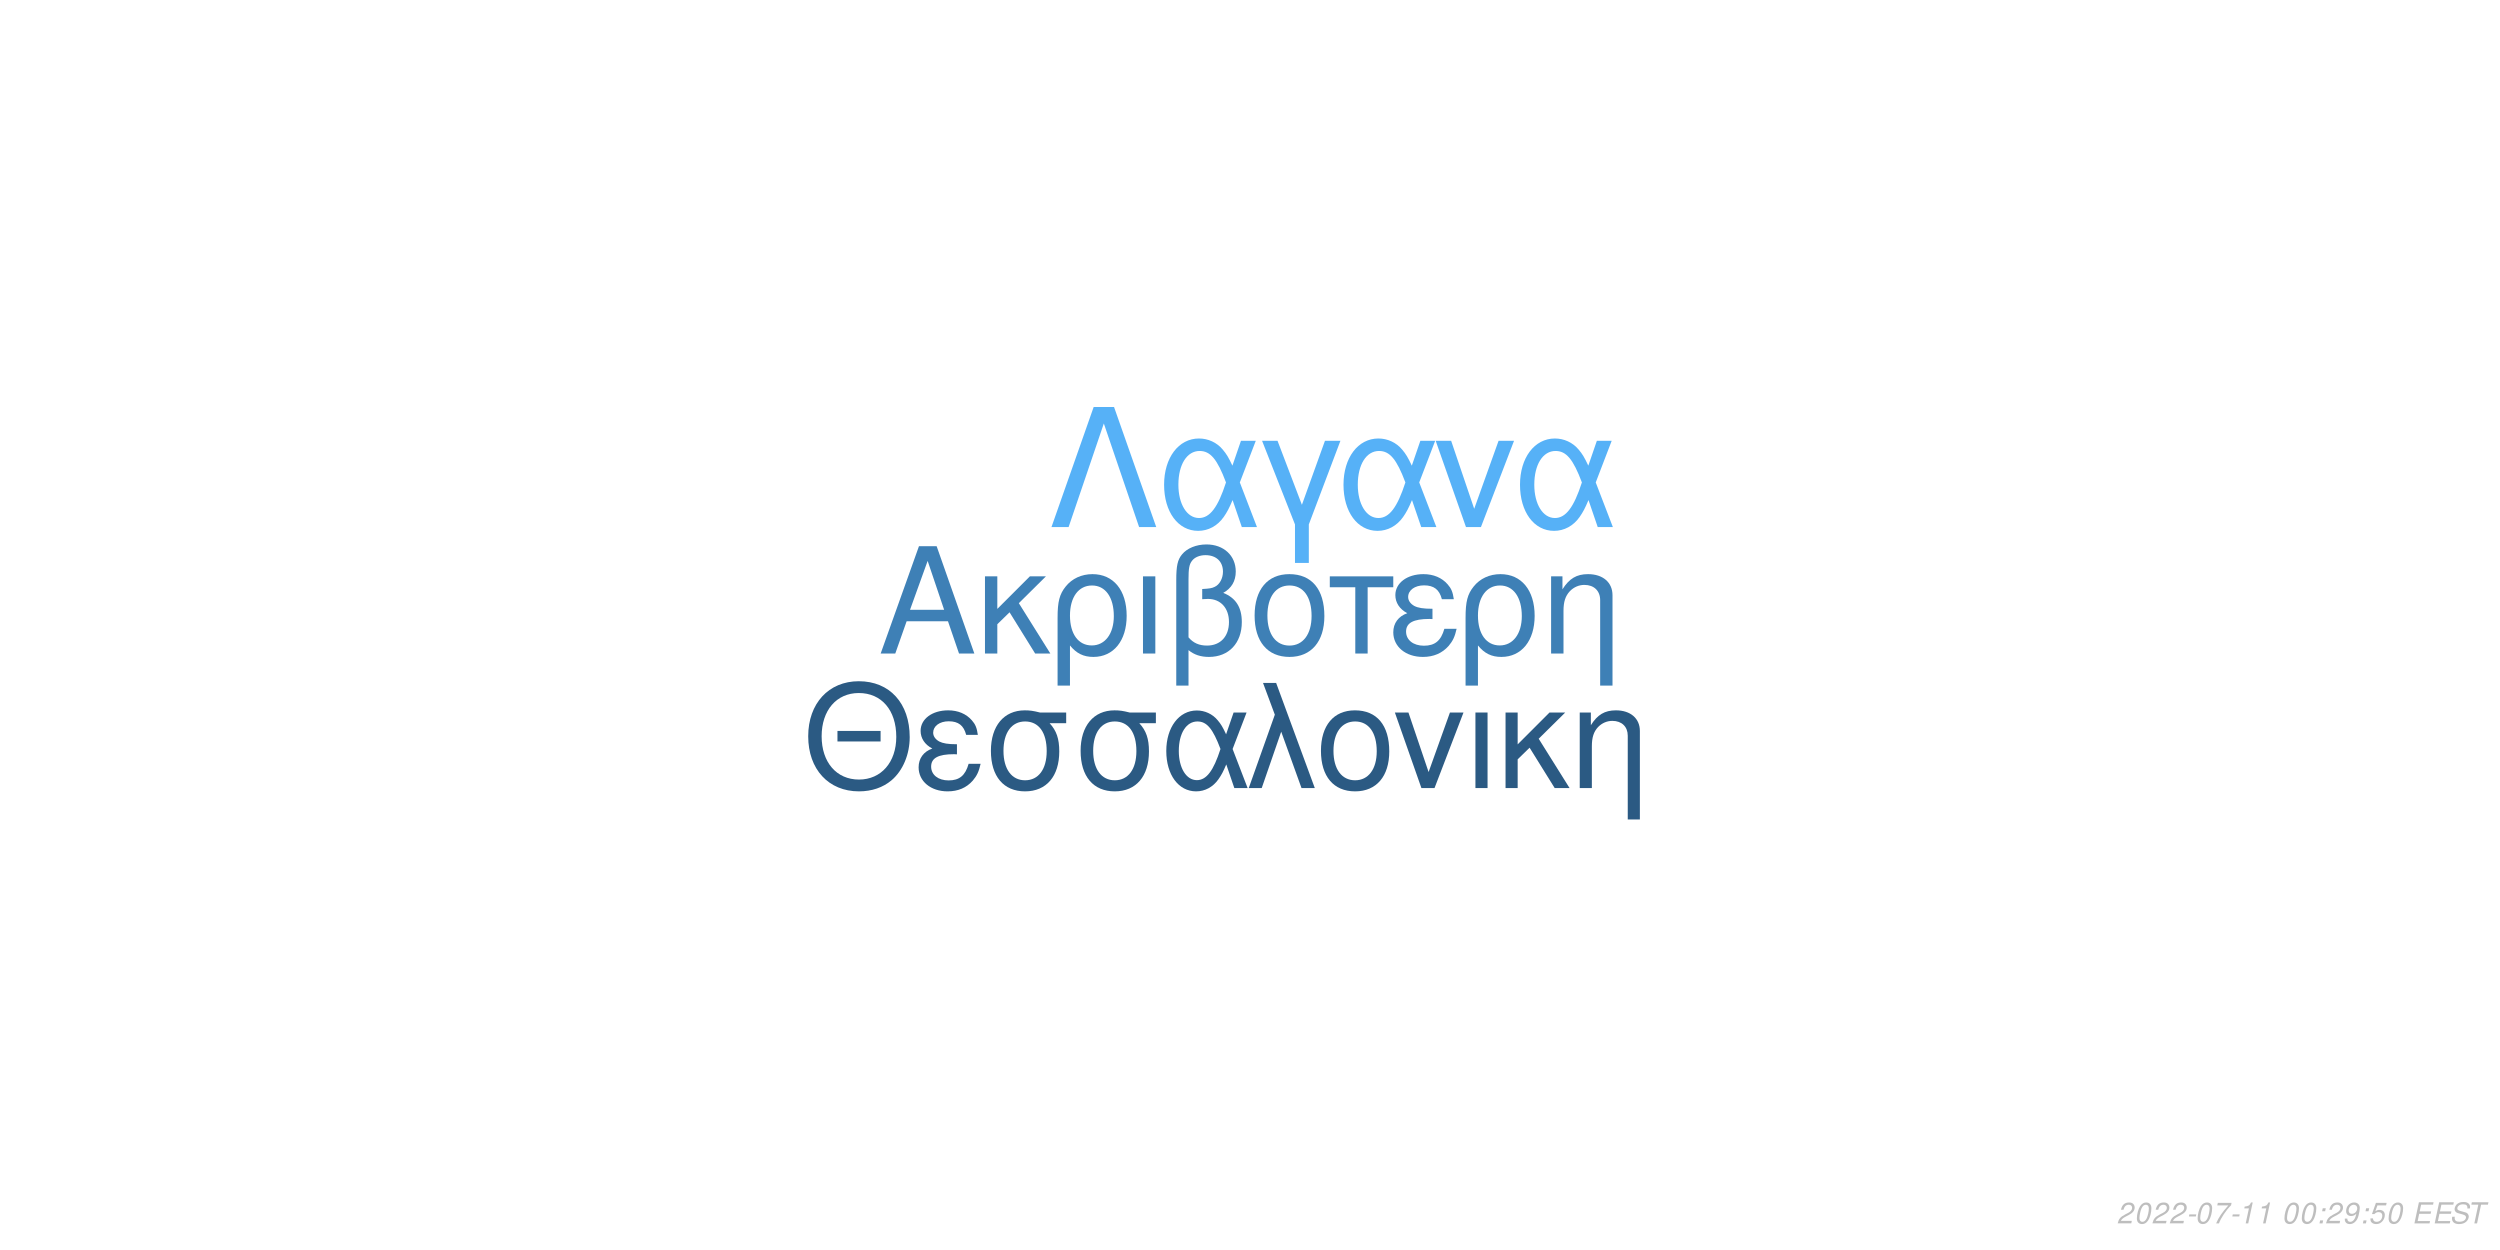
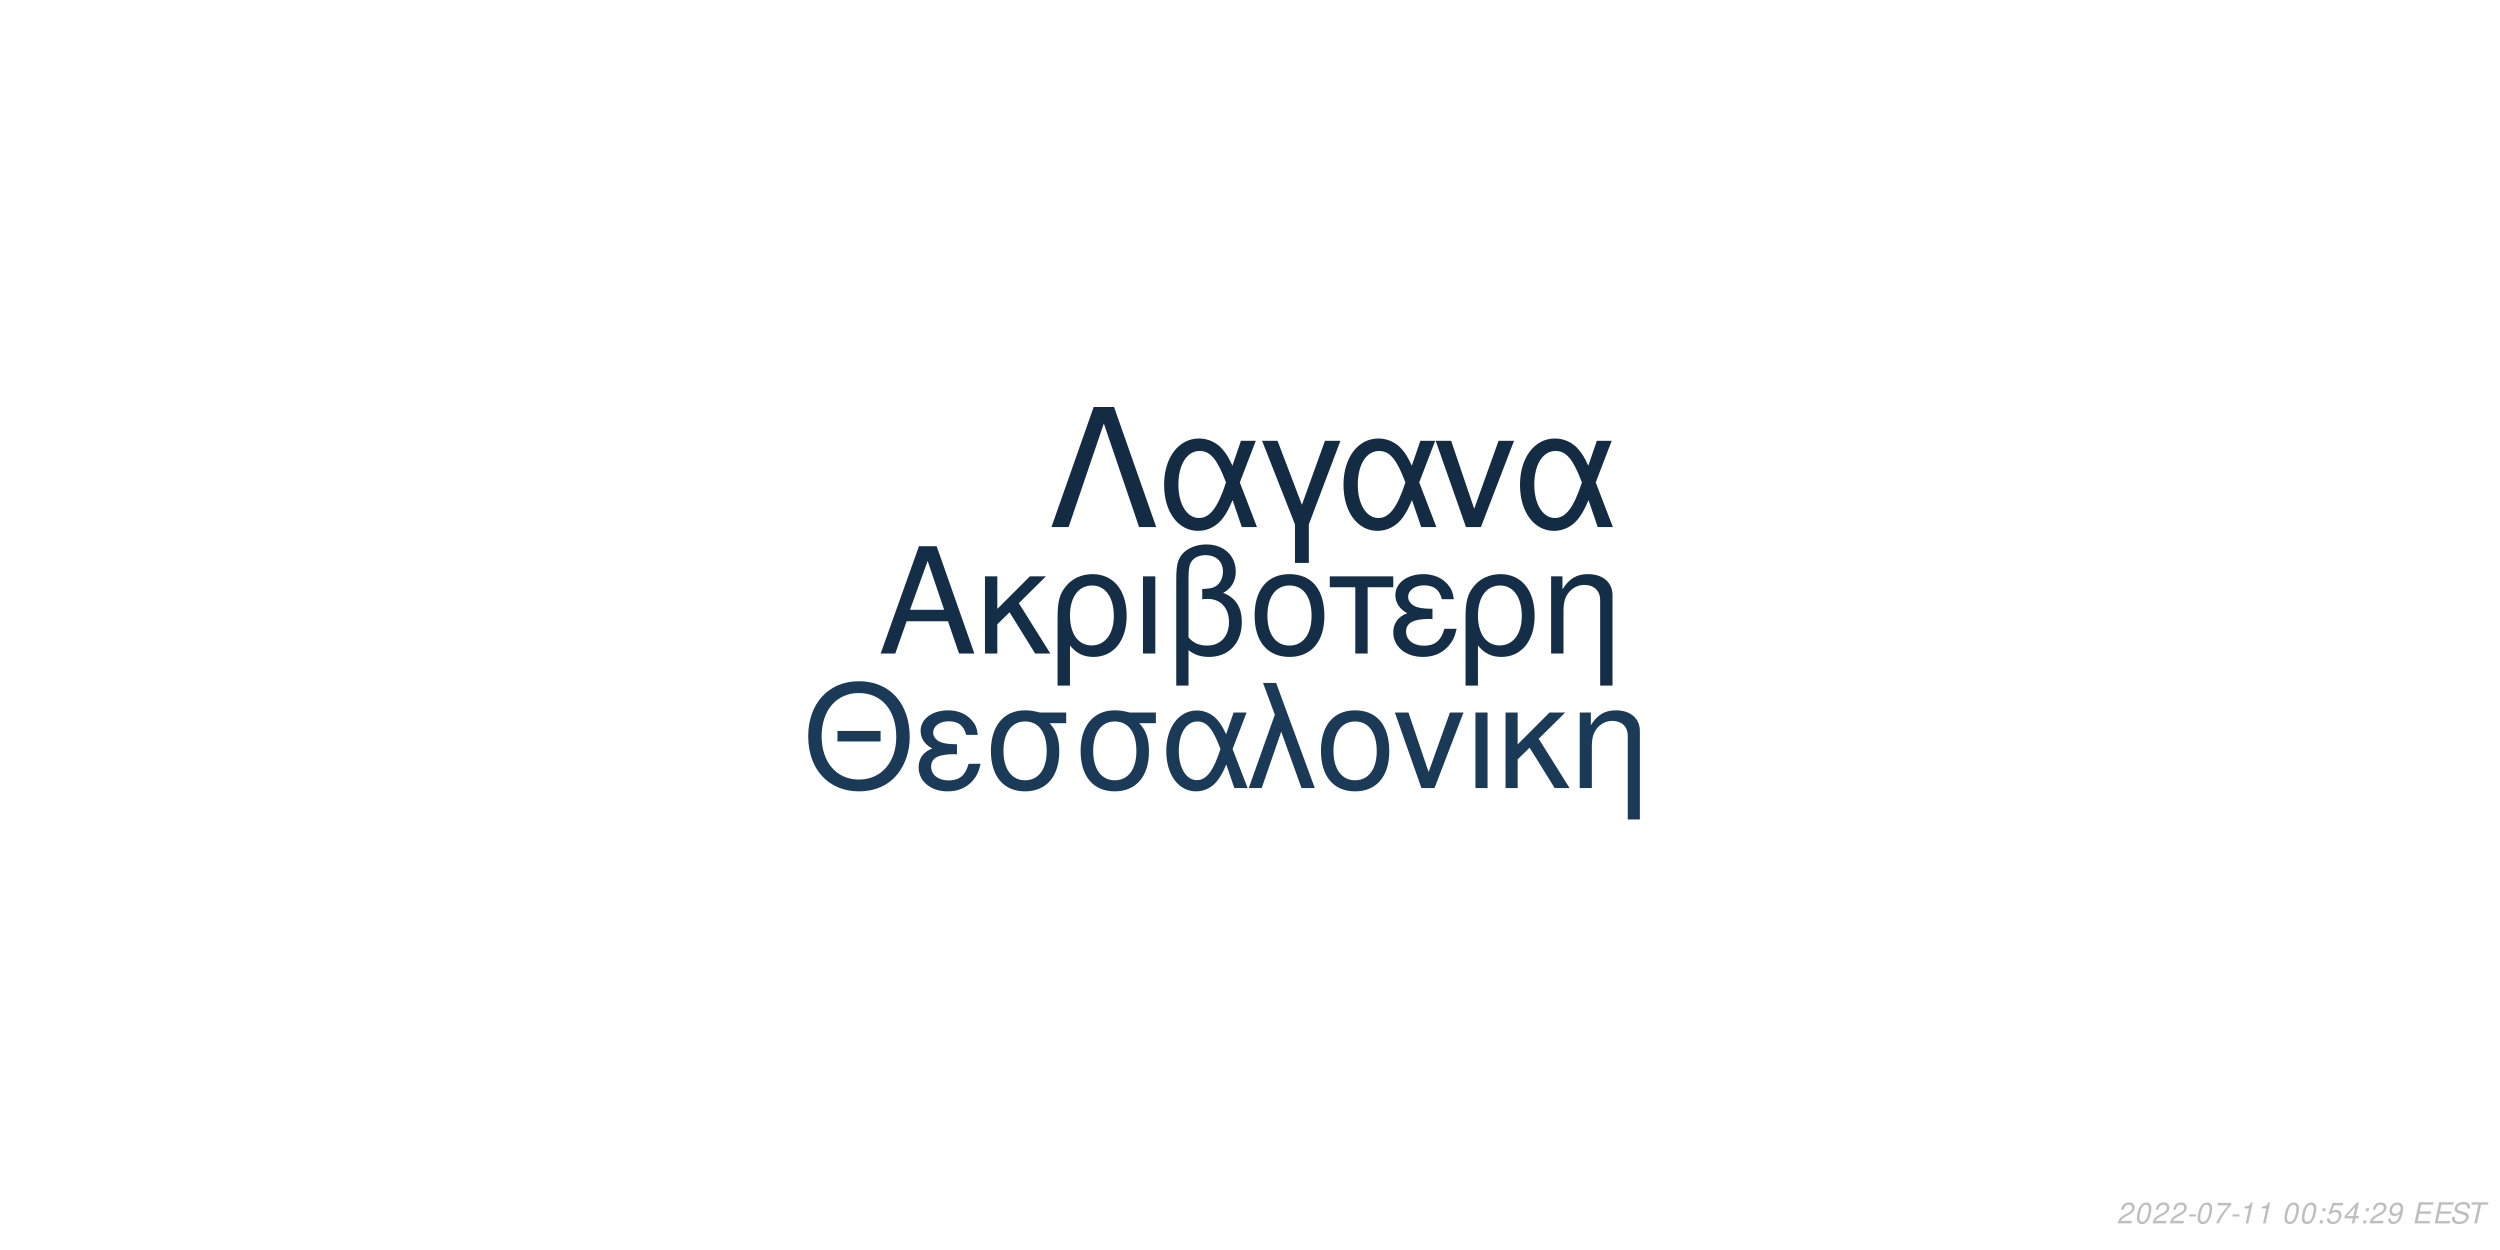
<svg xmlns="http://www.w3.org/2000/svg" xmlns:xlink="http://www.w3.org/1999/xlink" width="864pt" height="432pt" viewBox="0 0 864 432" version="1.1">
  <defs>
    <g>
      <symbol overflow="visible" id="glyph0-0">
        <path style="stroke:none;" d="" />
      </symbol>
      <symbol overflow="visible" id="glyph0-1">
        <path style="stroke:none;" d="M 24.125 -11.141 L 27.938 0 L 33.234 0 L 20.203 -37.094 L 14.094 -37.094 L 0.859 0 L 5.906 0 L 9.828 -11.141 Z M 22.797 -15.109 L 11 -15.109 L 17.094 -32.016 Z M 22.797 -15.109 " />
      </symbol>
      <symbol overflow="visible" id="glyph0-2">
        <path style="stroke:none;" d="M 7.172 -15.422 L 7.172 -26.672 L 2.906 -26.672 L 2.906 0 L 7.172 0 L 7.172 -10.125 L 11.406 -14.25 L 20.25 0 L 25.5 0 L 14.609 -17.406 L 23.969 -26.672 L 18.422 -26.672 Z M 7.172 -15.422 " />
      </symbol>
      <symbol overflow="visible" id="glyph0-3">
        <path style="stroke:none;" d="M 3 11.094 L 7.281 11.094 L 7.281 -2.797 C 9.516 -0.047 11.953 1.172 15.375 1.172 C 22.344 1.172 26.875 -4.422 26.875 -13.031 C 26.875 -21.891 22.297 -27.438 15.062 -27.438 C 11.297 -27.438 7.984 -25.906 5.797 -23.156 C 3.672 -20.516 3 -17.969 3 -12.359 Z M 14.906 -23.516 C 19.547 -23.516 22.438 -19.438 22.438 -12.922 C 22.438 -6.812 19.391 -2.797 14.812 -2.797 C 10.172 -2.797 7.281 -6.766 7.281 -13.125 C 7.281 -19.484 10.234 -23.516 14.906 -23.516 Z M 14.906 -23.516 " />
      </symbol>
      <symbol overflow="visible" id="glyph0-4">
        <path style="stroke:none;" d="M 3.516 0 L 7.781 0 L 7.781 -26.672 L 3.516 -26.672 Z M 3.516 0 " />
      </symbol>
      <symbol overflow="visible" id="glyph0-5">
        <path style="stroke:none;" d="M 4.016 11.094 L 8.25 11.094 L 8.25 -1.172 C 10.172 0.406 12.422 1.172 15.312 1.172 C 22.188 1.172 26.672 -3.609 26.672 -10.891 C 26.672 -15.984 24.578 -19.234 20.25 -20.969 C 23.109 -22.547 24.578 -25.031 24.578 -28.344 C 24.578 -33.844 20.406 -37.703 14.453 -37.703 C 10.938 -37.703 7.734 -36.391 6 -34.25 C 4.484 -32.422 4.016 -30.328 4.016 -25.391 Z M 8.25 -25.656 C 8.25 -29.359 8.5 -30.844 9.469 -32.062 C 10.375 -33.281 12.156 -34 14.094 -34 C 17.812 -34 20.156 -31.812 20.156 -28.297 C 20.156 -25.953 18.984 -23.812 17.297 -23.047 C 16.281 -22.547 15.469 -22.438 12.984 -22.297 L 12.984 -18.781 C 13.734 -18.828 14.344 -18.875 14.969 -18.875 C 19.344 -18.875 22.234 -15.719 22.234 -10.891 C 22.234 -5.906 19.281 -2.75 14.656 -2.75 C 11.953 -2.75 9.922 -3.609 8.25 -5.594 Z M 8.25 -25.656 " />
      </symbol>
      <symbol overflow="visible" id="glyph0-6">
        <path style="stroke:none;" d="M 14.094 -27.438 C 6.562 -27.438 2.094 -22.094 2.094 -13.125 C 2.094 -4.125 6.562 1.172 14.141 1.172 C 21.672 1.172 26.203 -4.172 26.203 -12.922 C 26.203 -22.188 21.828 -27.438 14.094 -27.438 Z M 14.141 -23.516 C 18.938 -23.516 21.781 -19.594 21.781 -12.984 C 21.781 -6.672 18.828 -2.75 14.141 -2.75 C 9.422 -2.75 6.516 -6.672 6.516 -13.125 C 6.516 -19.594 9.422 -23.516 14.141 -23.516 Z M 14.141 -23.516 " />
      </symbol>
      <symbol overflow="visible" id="glyph0-7">
        <path style="stroke:none;" d="M 7.891 0 L 12.156 0 L 12.156 -22.906 L 21.016 -22.906 L 21.016 -26.672 L -0.922 -26.672 L -0.922 -22.906 L 7.891 -22.906 Z M 7.891 0 " />
      </symbol>
      <symbol overflow="visible" id="glyph0-8">
        <path style="stroke:none;" d="M 14.562 -15.469 C 11.344 -15.469 9.562 -15.781 8.297 -16.438 C 6.922 -17.203 6.156 -18.328 6.156 -19.547 C 6.156 -21.891 8.453 -23.562 11.656 -23.562 C 15.062 -23.562 16.953 -22.094 17.812 -18.781 L 21.938 -18.781 C 21.578 -21.266 21.062 -22.5 19.797 -23.922 C 17.812 -26.203 14.906 -27.438 11.453 -27.438 C 5.797 -27.438 1.734 -24.375 1.734 -20.203 C 1.734 -17.609 3.156 -15.375 5.859 -13.938 C 2.797 -12.875 1.016 -10.484 1.016 -7.328 C 1.016 -2.391 5.297 1.172 11.25 1.172 C 14.969 1.172 17.906 -0.109 20.156 -2.641 C 21.578 -4.328 22.297 -5.797 22.906 -8.547 L 18.672 -8.547 C 17.5 -4.422 15.422 -2.703 11.609 -2.703 C 7.938 -2.703 5.438 -4.688 5.438 -7.578 C 5.438 -10.578 7.938 -11.953 13.484 -11.953 C 13.641 -11.953 14.094 -11.953 14.562 -11.906 Z M 14.562 -15.469 " />
      </symbol>
      <symbol overflow="visible" id="glyph0-9">
        <path style="stroke:none;" d="M 3.562 -26.672 L 3.562 0 L 7.844 0 L 7.844 -14.703 C 7.844 -17.906 8.5 -19.891 10.031 -21.531 C 11.406 -22.953 13.188 -23.719 15.062 -23.719 C 18.375 -23.719 20.516 -21.672 20.516 -18.469 L 20.516 11.094 L 24.781 11.094 L 24.781 -20.156 C 24.781 -24.578 21.469 -27.438 16.328 -27.438 C 12.359 -27.438 9.828 -25.906 7.484 -22.188 L 7.484 -26.672 Z M 3.562 -26.672 " />
      </symbol>
      <symbol overflow="visible" id="glyph1-0">
        <path style="stroke:none;" d="" />
      </symbol>
      <symbol overflow="visible" id="glyph1-1">
        <path style="stroke:none;" d="M 26.859 -19.734 L 11.953 -19.734 L 11.953 -16.094 L 26.859 -16.094 Z M 19.328 -36.922 C 8.922 -36.922 1.844 -29.25 1.844 -17.891 C 1.844 -6.484 8.875 1.141 19.391 1.141 C 23.812 1.141 27.703 -0.203 30.641 -2.688 C 34.578 -6.031 36.922 -11.656 36.922 -17.594 C 36.922 -29.297 30 -36.922 19.328 -36.922 Z M 19.328 -32.844 C 27.203 -32.844 32.281 -26.906 32.281 -17.688 C 32.281 -8.922 27.062 -2.938 19.391 -2.938 C 11.609 -2.938 6.484 -8.922 6.484 -17.891 C 6.484 -26.859 11.609 -32.844 19.328 -32.844 Z M 19.328 -32.844 " />
      </symbol>
      <symbol overflow="visible" id="glyph1-2">
        <path style="stroke:none;" d="M 14.25 -15.141 C 11.109 -15.141 9.375 -15.453 8.125 -16.094 C 6.781 -16.844 6.031 -17.938 6.031 -19.141 C 6.031 -21.422 8.266 -23.078 11.406 -23.078 C 14.75 -23.078 16.594 -21.625 17.438 -18.391 L 21.469 -18.391 C 21.125 -20.828 20.625 -22.031 19.391 -23.422 C 17.438 -25.656 14.594 -26.859 11.219 -26.859 C 5.688 -26.859 1.688 -23.875 1.688 -19.781 C 1.688 -17.234 3.094 -15.047 5.734 -13.656 C 2.734 -12.609 1 -10.266 1 -7.172 C 1 -2.344 5.188 1.141 11.016 1.141 C 14.656 1.141 17.547 -0.094 19.734 -2.594 C 21.125 -4.234 21.828 -5.688 22.422 -8.375 L 18.281 -8.375 C 17.141 -4.328 15.094 -2.641 11.359 -2.641 C 7.766 -2.641 5.328 -4.578 5.328 -7.422 C 5.328 -10.359 7.766 -11.703 13.203 -11.703 C 13.359 -11.703 13.797 -11.703 14.25 -11.656 Z M 14.25 -15.141 " />
      </symbol>
      <symbol overflow="visible" id="glyph1-3">
        <path style="stroke:none;" d="M 29 -26.109 L 19.938 -26.109 C 17.594 -26.703 16.438 -26.859 14.703 -26.859 C 7.469 -26.859 2.984 -21.469 2.984 -12.859 C 2.984 -4.031 7.375 1.141 14.797 1.141 C 22.172 1.141 26.609 -4.078 26.609 -12.656 C 26.609 -17.047 25.656 -19.828 23.266 -22.422 L 29 -22.422 Z M 14.797 -23.016 C 19.531 -23.016 22.266 -19.234 22.266 -12.75 C 22.266 -6.531 19.438 -2.688 14.797 -2.688 C 10.172 -2.688 7.328 -6.531 7.328 -12.859 C 7.328 -19.188 10.172 -23.016 14.797 -23.016 Z M 14.797 -23.016 " />
      </symbol>
      <symbol overflow="visible" id="glyph1-4">
        <path style="stroke:none;" d="M 29.344 -26.109 L 24.859 -26.109 L 22.266 -18.578 C 21.125 -21.031 20.484 -22.125 19.328 -23.469 C 17.547 -25.609 14.906 -26.812 12.156 -26.812 C 5.984 -26.812 1.594 -20.984 1.594 -12.812 C 1.594 -4.578 5.828 1.141 11.906 1.141 C 14.953 1.141 17.734 -0.344 19.625 -3.047 C 20.672 -4.531 21.281 -5.688 22.328 -8.172 L 25.109 0 L 29.703 0 L 24.516 -13.5 Z M 20.328 -13.5 C 17.891 -5.922 15.453 -2.734 12.156 -2.734 C 8.516 -2.734 5.922 -6.922 5.922 -12.812 C 5.922 -18.938 8.516 -23.016 12.359 -23.016 C 15.594 -23.016 17.688 -20.531 20.328 -13.5 Z M 20.328 -13.5 " />
      </symbol>
      <symbol overflow="visible" id="glyph1-5">
        <path style="stroke:none;" d="M 1.094 0 L 5.578 0 L 12.312 -19.484 L 19.328 0 L 23.922 0 L 10.562 -36.328 L 6.031 -36.328 L 10.109 -25.359 Z M 1.094 0 " />
      </symbol>
      <symbol overflow="visible" id="glyph1-6">
        <path style="stroke:none;" d="M 13.797 -26.859 C 6.422 -26.859 2.047 -21.625 2.047 -12.859 C 2.047 -4.031 6.422 1.141 13.859 1.141 C 21.234 1.141 25.656 -4.078 25.656 -12.656 C 25.656 -21.719 21.375 -26.859 13.797 -26.859 Z M 13.859 -23.016 C 18.531 -23.016 21.328 -19.188 21.328 -12.703 C 21.328 -6.531 18.438 -2.688 13.859 -2.688 C 9.219 -2.688 6.375 -6.531 6.375 -12.859 C 6.375 -19.188 9.219 -23.016 13.859 -23.016 Z M 13.859 -23.016 " />
      </symbol>
      <symbol overflow="visible" id="glyph1-7">
        <path style="stroke:none;" d="M 14.297 0 L 24.312 -26.109 L 19.625 -26.109 L 12.25 -5.531 L 5.281 -26.109 L 0.594 -26.109 L 9.766 0 Z M 14.297 0 " />
      </symbol>
      <symbol overflow="visible" id="glyph1-8">
        <path style="stroke:none;" d="M 3.438 0 L 7.625 0 L 7.625 -26.109 L 3.438 -26.109 Z M 3.438 0 " />
      </symbol>
      <symbol overflow="visible" id="glyph1-9">
        <path style="stroke:none;" d="M 7.031 -15.094 L 7.031 -26.109 L 2.844 -26.109 L 2.844 0 L 7.031 0 L 7.031 -9.922 L 11.156 -13.953 L 19.828 0 L 24.969 0 L 14.297 -17.047 L 23.469 -26.109 L 18.031 -26.109 Z M 7.031 -15.094 " />
      </symbol>
      <symbol overflow="visible" id="glyph1-10">
        <path style="stroke:none;" d="M 3.484 -26.109 L 3.484 0 L 7.672 0 L 7.672 -14.406 C 7.672 -17.547 8.328 -19.484 9.812 -21.078 C 11.156 -22.469 12.906 -23.219 14.75 -23.219 C 17.984 -23.219 20.078 -21.234 20.078 -18.094 L 20.078 10.859 L 24.266 10.859 L 24.266 -19.734 C 24.266 -24.062 21.031 -26.859 16 -26.859 C 12.109 -26.859 9.609 -25.359 7.328 -21.719 L 7.328 -26.109 Z M 3.484 -26.109 " />
      </symbol>
      <symbol overflow="visible" id="glyph2-0">
        <path style="stroke:none;" d="" />
      </symbol>
      <symbol overflow="visible" id="glyph2-1">
        <path style="stroke:none;" d="M 22.531 -41.484 L 15.484 -41.484 L 0.906 0 L 6.828 0 L 19 -35.797 L 31.188 0 L 37.109 0 Z M 22.531 -41.484 " />
      </symbol>
      <symbol overflow="visible" id="glyph2-2">
        <path style="stroke:none;" d="M 33.516 -29.812 L 28.391 -29.812 L 25.438 -21.219 C 24.125 -24.016 23.391 -25.266 22.078 -26.797 C 20.031 -29.25 17.016 -30.609 13.891 -30.609 C 6.828 -30.609 1.828 -23.953 1.828 -14.625 C 1.828 -5.234 6.656 1.312 13.594 1.312 C 17.078 1.312 20.266 -0.391 22.422 -3.469 C 23.609 -5.172 24.297 -6.484 25.5 -9.328 L 28.688 0 L 33.922 0 L 28 -15.422 Z M 23.219 -15.422 C 20.422 -6.766 17.641 -3.125 13.891 -3.125 C 9.734 -3.125 6.766 -7.906 6.766 -14.625 C 6.766 -21.625 9.734 -26.297 14.109 -26.297 C 17.812 -26.297 20.203 -23.453 23.219 -15.422 Z M 23.219 -15.422 " />
      </symbol>
      <symbol overflow="visible" id="glyph2-3">
        <path style="stroke:none;" d="M 12.062 12.406 L 16.844 12.406 L 16.844 -0.906 L 27.766 -29.812 L 22.422 -29.812 L 14.453 -7.688 L 6.031 -29.812 L 0.688 -29.812 L 12.062 -0.906 Z M 12.062 12.406 " />
      </symbol>
      <symbol overflow="visible" id="glyph2-4">
        <path style="stroke:none;" d="M 16.328 0 L 27.766 -29.812 L 22.422 -29.812 L 14 -6.312 L 6.031 -29.812 L 0.688 -29.812 L 11.156 0 Z M 16.328 0 " />
      </symbol>
      <symbol overflow="visible" id="glyph3-0">
        <path style="stroke:none;" d="" />
      </symbol>
      <symbol overflow="visible" id="glyph3-1">
        <path style="stroke:none;" d="M 5.234 -0.875 L 1.469 -0.875 C 1.641 -1.375 2.203 -1.891 3.109 -2.344 L 4.234 -2.938 C 5.562 -3.625 6.219 -4.469 6.219 -5.484 C 6.219 -5.938 6.062 -6.359 5.797 -6.656 C 5.469 -7.047 4.984 -7.234 4.312 -7.234 C 2.766 -7.234 1.891 -6.453 1.484 -4.734 L 2.375 -4.734 C 2.484 -5.188 2.609 -5.484 2.797 -5.75 C 3.094 -6.203 3.609 -6.453 4.188 -6.453 C 4.891 -6.453 5.344 -6.031 5.344 -5.375 C 5.344 -4.703 4.859 -4.094 4.016 -3.656 L 2.984 -3.125 C 1.234 -2.188 0.797 -1.656 0.344 -0.016 L 5.047 -0.016 Z M 5.234 -0.875 " />
      </symbol>
      <symbol overflow="visible" id="glyph3-2">
        <path style="stroke:none;" d="M 4.203 -7.234 C 3.375 -7.234 2.688 -6.812 2.125 -5.984 C 1.484 -5.047 0.984 -3.188 0.984 -1.734 C 0.984 -1.109 1.172 -0.562 1.484 -0.266 C 1.797 0.047 2.281 0.234 2.766 0.234 C 3.625 0.234 4.281 -0.156 4.859 -1.016 C 5.516 -1.953 6 -3.797 6 -5.266 C 6 -6.5 5.328 -7.234 4.203 -7.234 Z M 4.094 -6.453 C 4.734 -6.453 5.125 -5.984 5.125 -5.156 C 5.125 -4.203 4.781 -2.625 4.406 -1.812 C 3.984 -0.938 3.516 -0.547 2.875 -0.547 C 2.25 -0.547 1.875 -1.031 1.875 -1.828 C 1.875 -2.797 2.203 -4.344 2.594 -5.203 C 2.984 -6.047 3.453 -6.453 4.094 -6.453 Z M 4.094 -6.453 " />
      </symbol>
      <symbol overflow="visible" id="glyph3-3">
        <path style="stroke:none;" d="M 3.516 -3.125 L 1.125 -3.125 L 0.969 -2.406 L 3.359 -2.406 Z M 3.516 -3.125 " />
      </symbol>
      <symbol overflow="visible" id="glyph3-4">
        <path style="stroke:none;" d="M 6.703 -7.094 L 1.953 -7.094 L 1.766 -6.219 L 5.594 -6.219 C 3.344 -3.688 2.266 -2.109 1.375 0 L 2.344 0 C 3.031 -1.906 4.828 -4.594 6.547 -6.281 Z M 6.703 -7.094 " />
      </symbol>
      <symbol overflow="visible" id="glyph3-5">
        <path style="stroke:none;" d="M 3.703 -5.188 L 2.594 0 L 3.469 0 L 5.016 -7.234 L 4.438 -7.234 C 3.906 -6.156 3.688 -6.016 2.234 -5.812 L 2.109 -5.188 Z M 3.703 -5.188 " />
      </symbol>
      <symbol overflow="visible" id="glyph3-6">
        <path style="stroke:none;" d="" />
      </symbol>
      <symbol overflow="visible" id="glyph3-7">
        <path style="stroke:none;" d="M 2.359 -1.031 L 1.312 -1.031 L 1.094 0 L 2.141 0 Z M 3.266 -5.234 L 2.219 -5.234 L 2 -4.203 L 3.047 -4.203 Z M 3.266 -5.234 " />
      </symbol>
      <symbol overflow="visible" id="glyph3-8">
+         <path style="stroke:none;" d="M 6.297 -7.094 L 2.594 -7.094 L 1.234 -3.234 L 2.047 -3.234 C 2.656 -3.766 2.938 -3.906 3.531 -3.906 C 4.328 -3.906 4.797 -3.453 4.797 -2.688 C 4.797 -1.438 3.969 -0.547 2.828 -0.547 C 2.031 -0.547 1.609 -0.938 1.578 -1.734 L 0.703 -1.734 L 0.703 -1.516 C 0.703 -0.938 0.844 -0.547 1.188 -0.266 C 1.562 0.062 2.078 0.234 2.703 0.234 C 3.656 0.234 4.391 -0.156 4.984 -0.922 C 5.422 -1.5 5.672 -2.234 5.672 -2.953 C 5.672 -4 4.938 -4.672 3.812 -4.672 C 3.328 -4.672 2.906 -4.547 2.406 -4.234 L 3.109 -6.219 L 6.109 -6.219 Z M 6.297 -7.094 " />
+       </symbol>
+       <symbol overflow="visible" id="glyph3-9">
+         <path style="stroke:none;" d="M 3.625 -1.75 L 3.266 0 L 4.141 0 L 4.516 -1.75 L 5.562 -1.75 L 5.734 -2.531 L 4.688 -2.531 L 5.688 -7.234 L 5.016 -7.234 L 0.844 -2.672 L 0.641 -1.75 Z M 3.797 -2.531 L 1.594 -2.531 L 4.469 -5.703 Z M 3.797 -2.531 " />
+       </symbol>
+       <symbol overflow="visible" id="glyph3-10">
        <path style="stroke:none;" d="M 0.844 -1.656 C 0.844 -1.547 0.844 -1.438 0.844 -1.375 C 0.844 -0.406 1.531 0.234 2.578 0.234 C 3.203 0.234 3.766 0.016 4.297 -0.438 C 4.938 -1 5.312 -1.656 5.594 -2.719 C 5.844 -3.672 6.016 -4.766 6.016 -5.375 C 6.016 -5.844 5.844 -6.328 5.547 -6.656 C 5.203 -7.031 4.703 -7.234 4.062 -7.234 C 2.516 -7.234 1.297 -5.938 1.297 -4.266 C 1.297 -3.203 1.984 -2.547 3.047 -2.547 C 3.484 -2.547 3.953 -2.672 4.281 -2.891 C 4.406 -2.984 4.547 -3.078 4.828 -3.344 C 4.438 -1.484 3.703 -0.547 2.703 -0.547 C 2.109 -0.547 1.719 -0.938 1.719 -1.547 L 1.719 -1.656 Z M 3.953 -6.453 C 4.625 -6.453 5.141 -5.953 5.141 -5.281 C 5.141 -4.188 4.312 -3.312 3.297 -3.312 C 2.594 -3.312 2.172 -3.734 2.172 -4.453 C 2.172 -5.562 2.984 -6.453 3.953 -6.453 Z M 3.953 -6.453 " />
      </symbol>
-       <symbol overflow="visible" id="glyph3-9">
-         <path style="stroke:none;" d="M 6.297 -7.094 L 2.594 -7.094 L 1.234 -3.234 L 2.047 -3.234 C 2.656 -3.766 2.938 -3.906 3.531 -3.906 C 4.328 -3.906 4.797 -3.453 4.797 -2.688 C 4.797 -1.438 3.969 -0.547 2.828 -0.547 C 2.031 -0.547 1.609 -0.938 1.578 -1.734 L 0.703 -1.734 L 0.703 -1.516 C 0.703 -0.938 0.844 -0.547 1.188 -0.266 C 1.562 0.062 2.078 0.234 2.703 0.234 C 3.656 0.234 4.391 -0.156 4.984 -0.922 C 5.422 -1.5 5.672 -2.234 5.672 -2.953 C 5.672 -4 4.938 -4.672 3.812 -4.672 C 3.328 -4.672 2.906 -4.547 2.406 -4.234 L 3.109 -6.219 L 6.109 -6.219 Z M 6.297 -7.094 " />
-       </symbol>
-       <symbol overflow="visible" id="glyph3-10">
+       <symbol overflow="visible" id="glyph3-11">
        <path style="stroke:none;" d="M 2.547 -3.312 L 6.5 -3.312 L 6.688 -4.141 L 2.719 -4.141 L 3.219 -6.469 L 7.344 -6.469 L 7.516 -7.297 L 2.453 -7.297 L 0.906 0 L 6.125 0 L 6.297 -0.812 L 2.016 -0.812 Z M 2.547 -3.312 " />
      </symbol>
-       <symbol overflow="visible" id="glyph3-11">
+       <symbol overflow="visible" id="glyph3-12">
        <path style="stroke:none;" d="M 7.062 -5.156 C 7.125 -5.438 7.141 -5.562 7.141 -5.703 C 7.141 -6.156 6.938 -6.594 6.594 -6.891 C 6.188 -7.25 5.656 -7.406 4.875 -7.406 C 3.844 -7.406 3.047 -7.125 2.5 -6.562 C 2.094 -6.141 1.781 -5.438 1.781 -4.922 C 1.781 -4.297 2.219 -3.766 2.891 -3.562 L 4.594 -3.094 C 5.406 -2.859 5.734 -2.578 5.734 -2.094 C 5.734 -1.781 5.547 -1.406 5.266 -1.141 C 4.844 -0.766 4.266 -0.578 3.453 -0.578 C 2.328 -0.578 1.812 -0.984 1.812 -1.906 C 1.812 -2.047 1.812 -2.125 1.844 -2.312 L 0.984 -2.312 C 0.906 -2.062 0.891 -1.906 0.891 -1.688 C 0.891 -0.484 1.797 0.234 3.297 0.234 C 4.359 0.234 5.234 -0.062 5.812 -0.609 C 6.344 -1.078 6.688 -1.797 6.688 -2.375 C 6.688 -2.641 6.609 -2.906 6.453 -3.156 C 6.234 -3.5 5.938 -3.703 5.469 -3.828 L 3.75 -4.312 C 2.984 -4.547 2.734 -4.734 2.734 -5.188 C 2.734 -5.547 2.875 -5.844 3.188 -6.109 C 3.547 -6.438 4.031 -6.594 4.703 -6.594 C 5.266 -6.594 5.688 -6.484 5.906 -6.297 C 6.094 -6.125 6.219 -5.797 6.219 -5.516 C 6.219 -5.422 6.203 -5.344 6.188 -5.156 Z M 7.062 -5.156 " />
      </symbol>
-       <symbol overflow="visible" id="glyph3-12">
+       <symbol overflow="visible" id="glyph3-13">
        <path style="stroke:none;" d="M 4.938 -6.469 L 7.312 -6.469 L 7.484 -7.297 L 1.75 -7.297 L 1.578 -6.469 L 3.984 -6.469 L 2.609 0 L 3.547 0 Z M 4.938 -6.469 " />
      </symbol>
    </g>
  </defs>
  <g id="surface1">
    <rect x="0" y="0" width="864" height="432" style="fill:rgb(100%,100%,100%);fill-opacity:1;stroke:none;" />
-     <g style="fill:rgb(24.314%,50.196%,71.373%);fill-opacity:1;">
+     <g style="fill:rgb(8.235%,18.039%,27.843%);fill-opacity:1;">
      <use xlink:href="#glyph0-1" x="303.5" y="225.861" />
      <use xlink:href="#glyph0-2" x="337.5" y="225.861" />
      <use xlink:href="#glyph0-3" x="362.5" y="225.861" />
      <use xlink:href="#glyph0-4" x="391.5" y="225.861" />
      <use xlink:href="#glyph0-5" x="402.5" y="225.861" />
      <use xlink:href="#glyph0-6" x="431.5" y="225.861" />
      <use xlink:href="#glyph0-7" x="460.5" y="225.861" />
      <use xlink:href="#glyph0-8" x="480.5" y="225.861" />
      <use xlink:href="#glyph0-3" x="503.5" y="225.861" />
      <use xlink:href="#glyph0-9" x="532.5" y="225.861" />
    </g>
-     <g style="fill:rgb(16.863%,35.294%,51.373%);fill-opacity:1;">
+     <g style="fill:rgb(10.588%,22.745%,34.51%);fill-opacity:1;">
      <use xlink:href="#glyph1-1" x="277.473" y="272.354" />
      <use xlink:href="#glyph1-2" x="316.473" y="272.354" />
      <use xlink:href="#glyph1-3" x="339.473" y="272.354" />
      <use xlink:href="#glyph1-3" x="370.473" y="272.354" />
      <use xlink:href="#glyph1-4" x="401.473" y="272.354" />
      <use xlink:href="#glyph1-5" x="430.473" y="272.354" />
      <use xlink:href="#glyph1-6" x="454.473" y="272.354" />
      <use xlink:href="#glyph1-7" x="481.473" y="272.354" />
      <use xlink:href="#glyph1-8" x="506.473" y="272.354" />
      <use xlink:href="#glyph1-9" x="517.473" y="272.354" />
      <use xlink:href="#glyph1-10" x="542.473" y="272.354" />
    </g>
-     <g style="fill:rgb(33.725%,69.412%,96.863%);fill-opacity:1;">
+     <g style="fill:rgb(7.451%,16.863%,26.275%);fill-opacity:1;">
      <use xlink:href="#glyph2-1" x="362.484" y="182.152" />
      <use xlink:href="#glyph2-2" x="400.484" y="182.152" />
      <use xlink:href="#glyph2-3" x="435.484" y="182.152" />
      <use xlink:href="#glyph2-2" x="462.484" y="182.152" />
      <use xlink:href="#glyph2-4" x="495.484" y="182.152" />
      <use xlink:href="#glyph2-2" x="523.484" y="182.152" />
    </g>
    <g style="fill:rgb(74.51%,74.51%,74.51%);fill-opacity:1;">
      <use xlink:href="#glyph3-1" x="731.52" y="422.81" />
      <use xlink:href="#glyph3-2" x="737.52" y="422.81" />
      <use xlink:href="#glyph3-1" x="743.52" y="422.81" />
      <use xlink:href="#glyph3-1" x="749.52" y="422.81" />
      <use xlink:href="#glyph3-3" x="755.52" y="422.81" />
      <use xlink:href="#glyph3-2" x="758.52" y="422.81" />
      <use xlink:href="#glyph3-4" x="764.52" y="422.81" />
      <use xlink:href="#glyph3-3" x="770.52" y="422.81" />
      <use xlink:href="#glyph3-5" x="773.52" y="422.81" />
      <use xlink:href="#glyph3-5" x="779.52" y="422.81" />
      <use xlink:href="#glyph3-6" x="785.52" y="422.81" />
      <use xlink:href="#glyph3-2" x="788.52" y="422.81" />
      <use xlink:href="#glyph3-2" x="794.52" y="422.81" />
      <use xlink:href="#glyph3-7" x="800.52" y="422.81" />
-       <use xlink:href="#glyph3-1" x="803.52" y="422.81" />
-       <use xlink:href="#glyph3-8" x="809.52" y="422.81" />
+       <use xlink:href="#glyph3-8" x="803.52" y="422.81" />
+       <use xlink:href="#glyph3-9" x="809.52" y="422.81" />
      <use xlink:href="#glyph3-7" x="815.52" y="422.81" />
-       <use xlink:href="#glyph3-9" x="818.52" y="422.81" />
-       <use xlink:href="#glyph3-2" x="824.52" y="422.81" />
+       <use xlink:href="#glyph3-1" x="818.52" y="422.81" />
+       <use xlink:href="#glyph3-10" x="824.52" y="422.81" />
      <use xlink:href="#glyph3-6" x="830.52" y="422.81" />
-       <use xlink:href="#glyph3-10" x="833.52" y="422.81" />
-       <use xlink:href="#glyph3-10" x="840.52" y="422.81" />
-       <use xlink:href="#glyph3-11" x="846.52" y="422.81" />
-       <use xlink:href="#glyph3-12" x="852.52" y="422.81" />
+       <use xlink:href="#glyph3-11" x="833.52" y="422.81" />
+       <use xlink:href="#glyph3-11" x="840.52" y="422.81" />
+       <use xlink:href="#glyph3-12" x="846.52" y="422.81" />
+       <use xlink:href="#glyph3-13" x="852.52" y="422.81" />
    </g>
  </g>
</svg>
